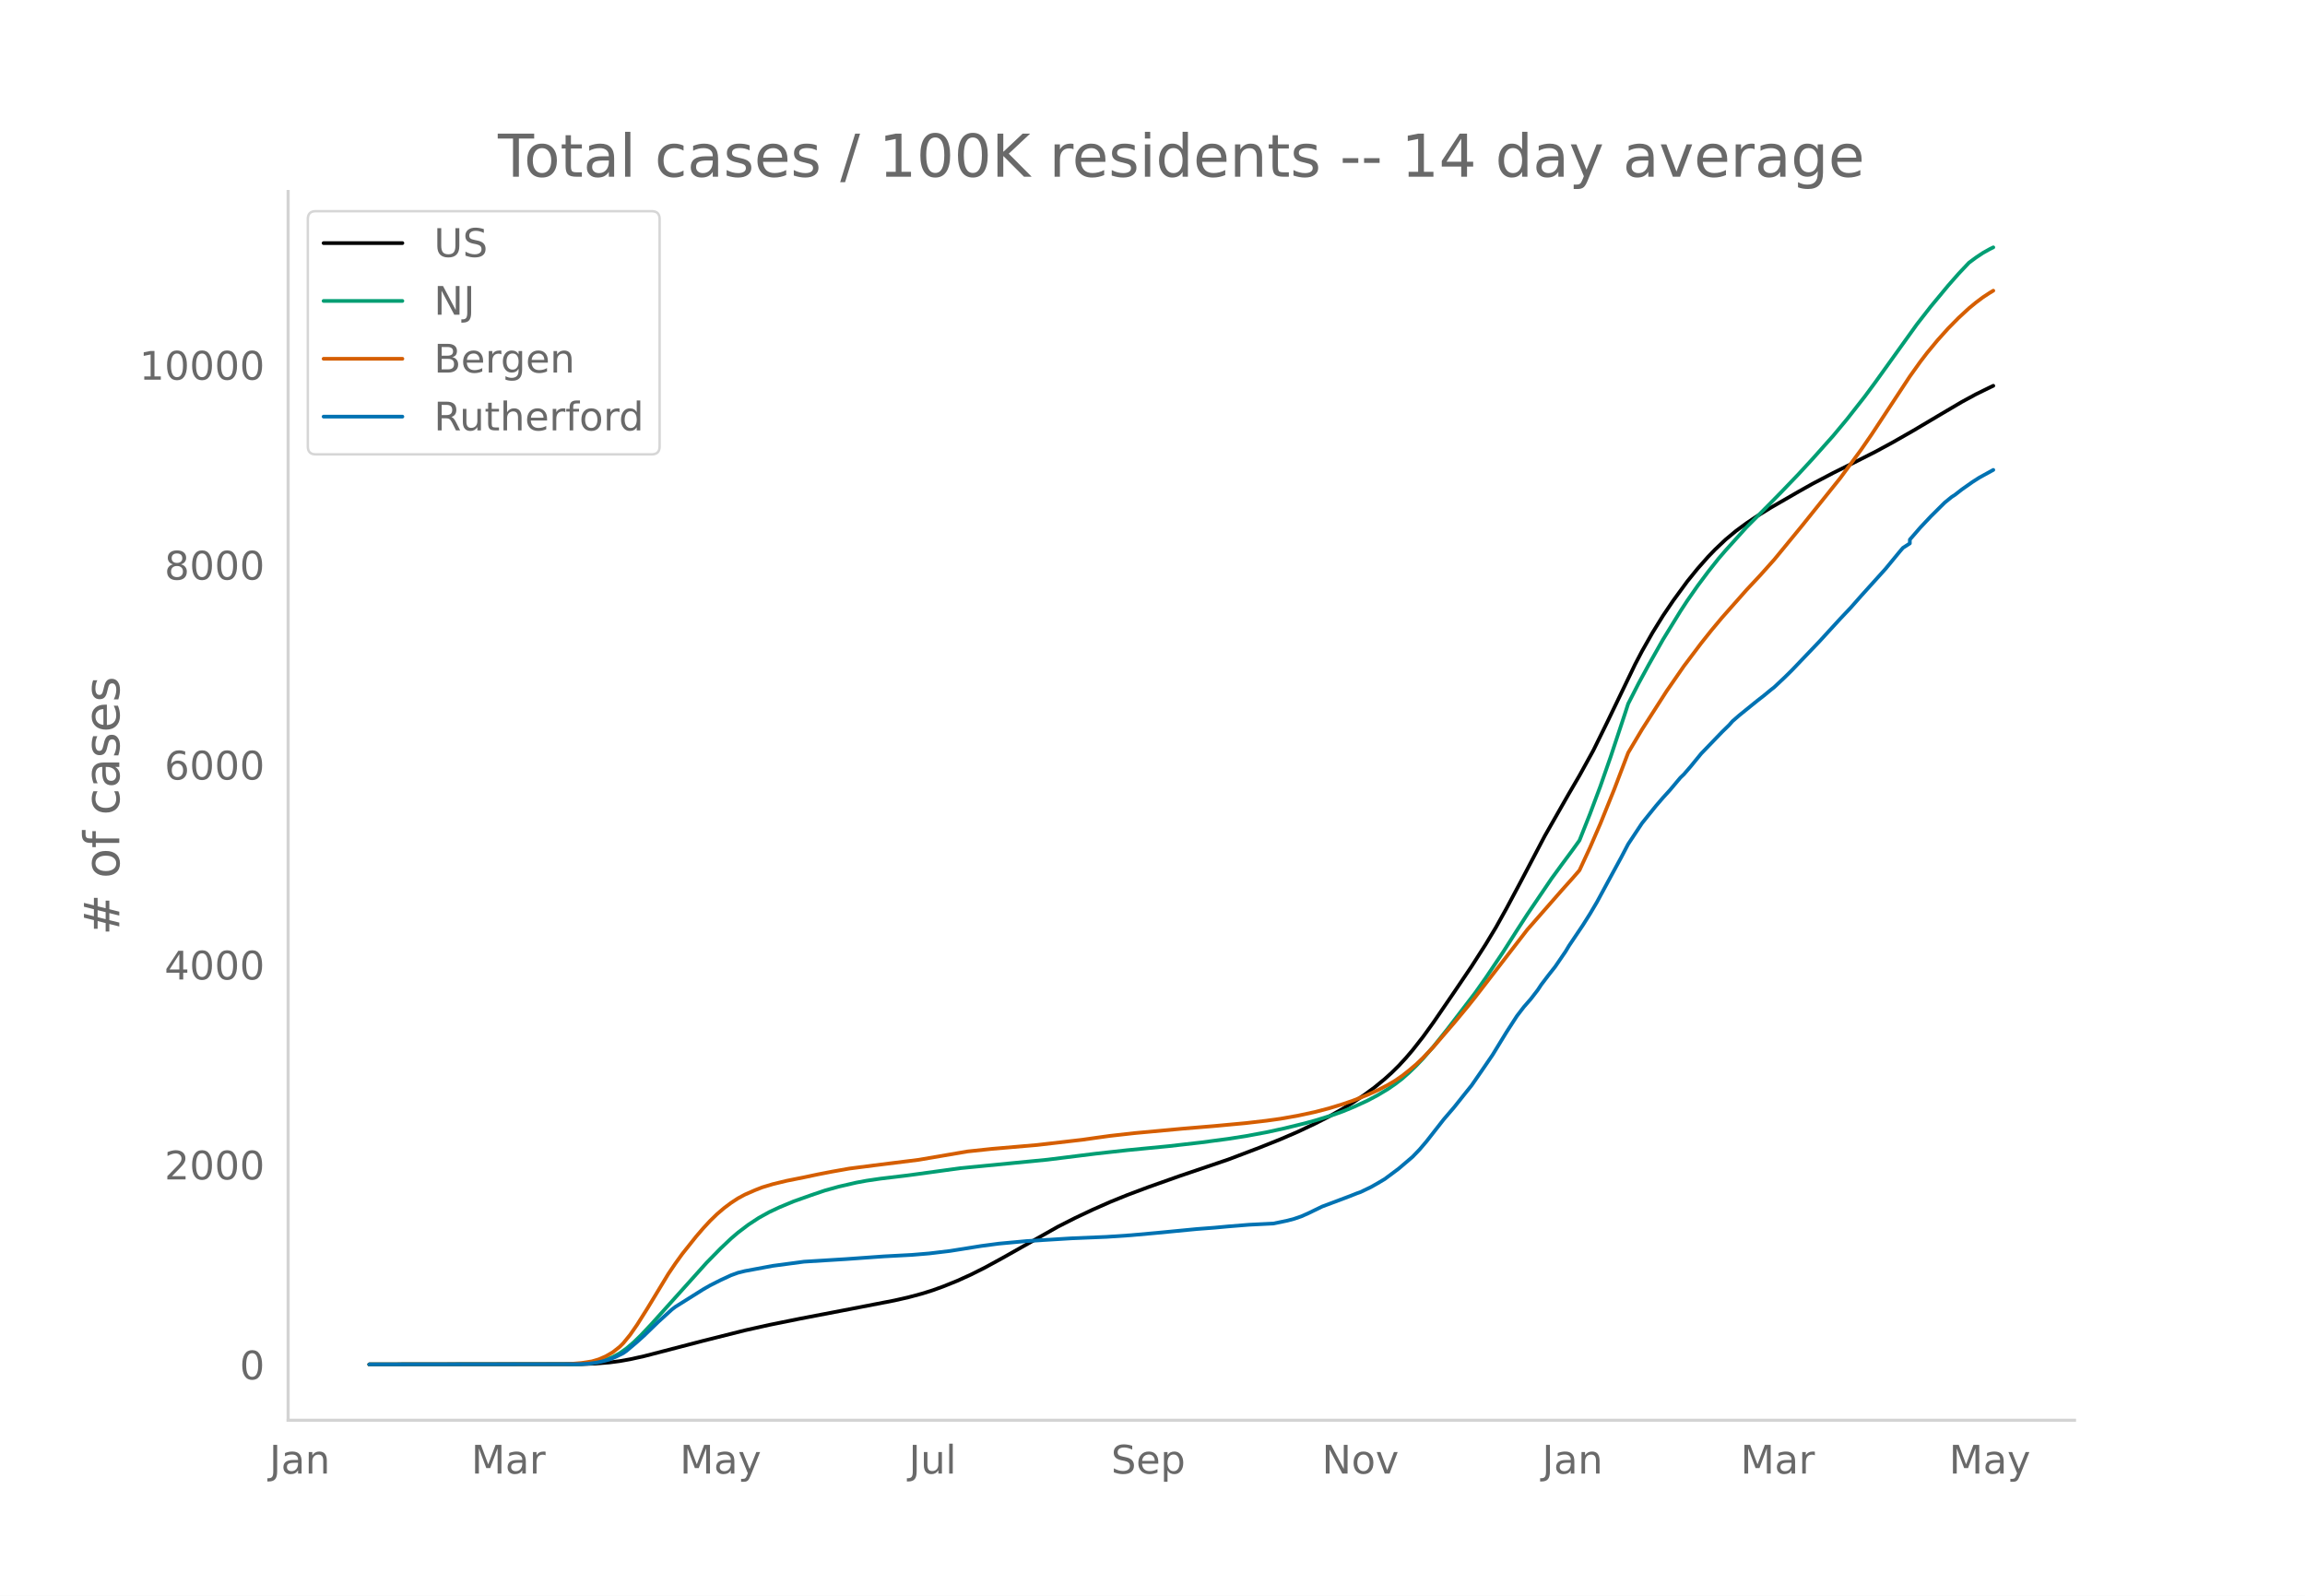
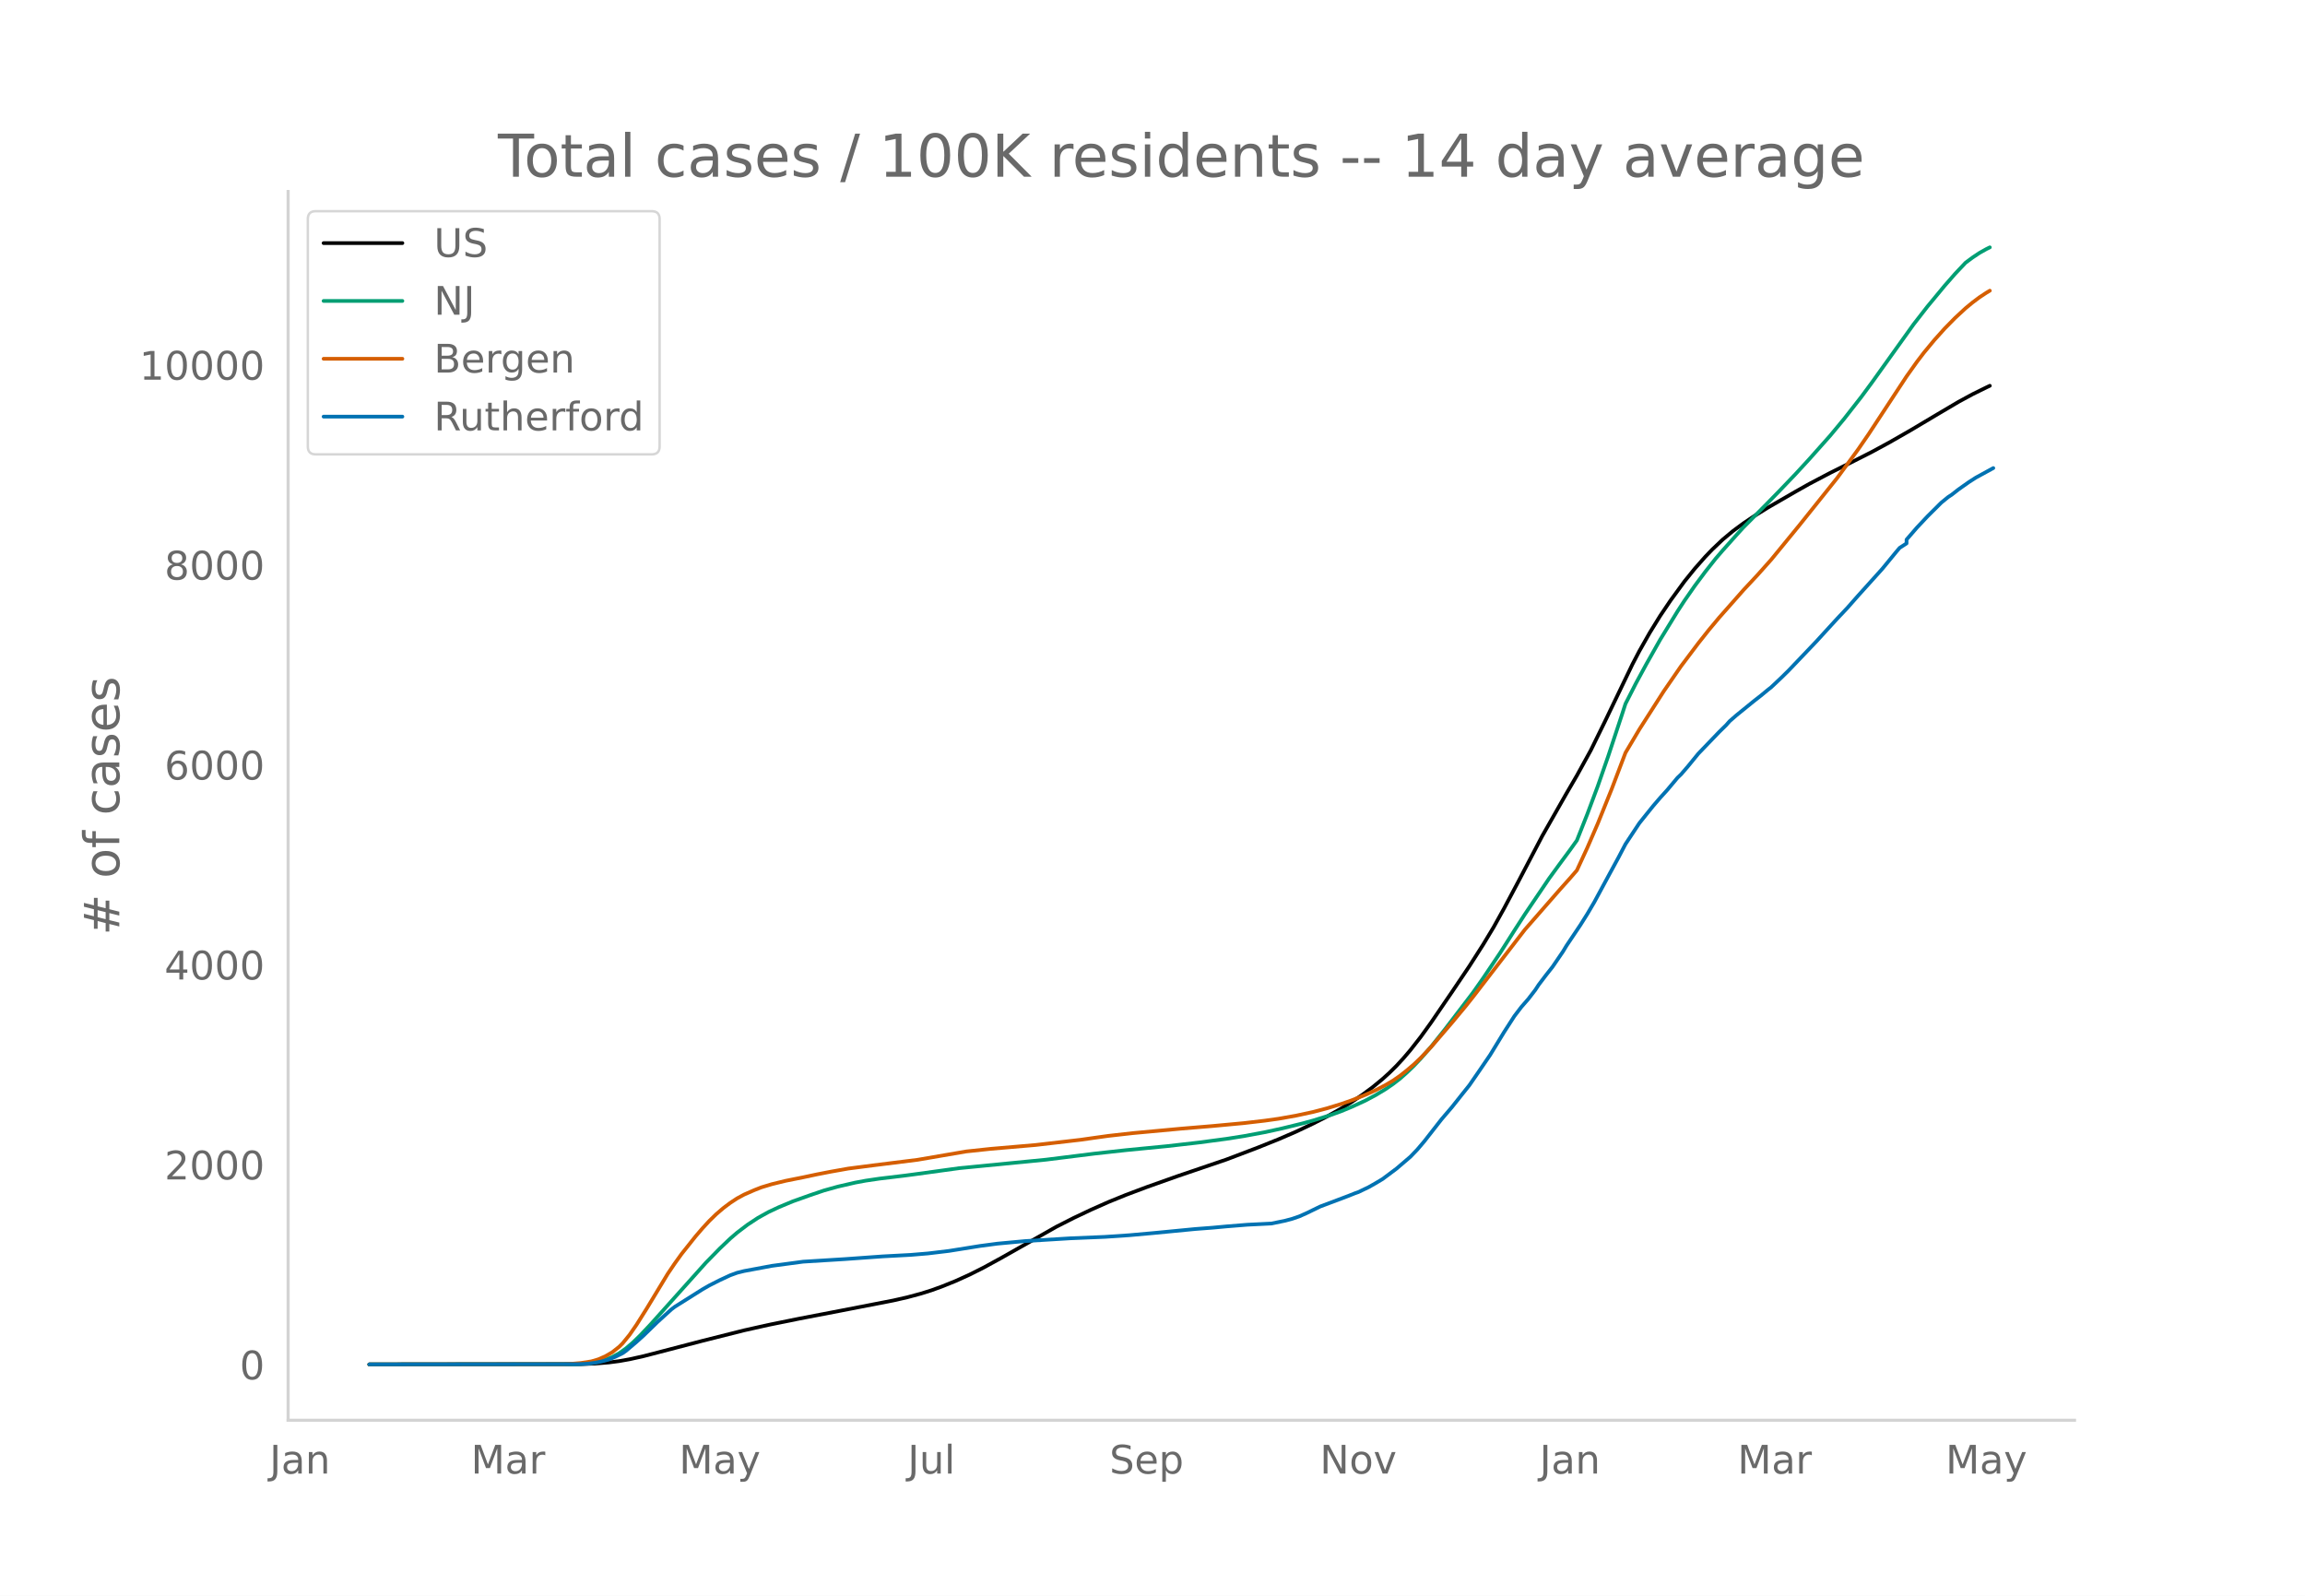
<svg xmlns="http://www.w3.org/2000/svg" xmlns:xlink="http://www.w3.org/1999/xlink" height="864" viewBox="0 0 936 648" width="1248">
  <defs>
    <style>*{stroke-linecap:butt;stroke-linejoin:round}</style>
  </defs>
  <g id="figure_1">
    <path d="M0 648h936V0H0z" style="fill:#fff" id="patch_1" />
    <g id="axes_1">
      <path d="M117 576.72h725.4V77.76H117z" style="fill:none" id="patch_2" />
-       <path clip-path="url(#p2b97e9bfc0)" d="m149.973 554.04 86.138-.106 5.649-.218 5.648-.46 4.237-.55 4.236-.753 5.648-1.249 8.473-2.197 15.533-4.04 16.945-4.256 9.885-2.208 12.71-2.571 16.944-3.246 21.182-4.107 5.649-1.279 5.648-1.52 4.236-1.331 4.237-1.53 5.648-2.276 5.648-2.56 5.649-2.834 7.06-3.853 22.594-12.76 7.06-3.577 7.061-3.338 7.06-3.122 7.061-2.868 8.473-3.178 12.709-4.504 19.77-6.713 12.708-4.82 8.473-3.391 7.06-3.043 7.061-3.34 5.649-2.877 5.648-3.189 4.236-2.605 4.237-2.835 4.236-3.111 4.236-3.48 2.825-2.556 2.824-2.785 2.824-3.06 2.824-3.299 4.237-5.4 4.236-5.861 8.472-12.377 7.061-10.453 5.648-8.824 4.237-7.02 4.236-7.608 5.649-10.588 9.884-18.812 9.885-17.326 4.236-7.258 5.649-10.236 5.648-11.478 11.297-23.443 2.824-5.388 4.237-7.456 4.236-6.849 4.236-6.261 5.649-7.718 4.236-5.228 4.236-4.79 2.825-2.932 4.236-4.012 4.236-3.519 4.237-3.117 4.236-2.844 5.648-3.49 11.297-6.52 5.649-3.172 8.472-4.447 8.473-4.217 8.473-4.29 7.06-3.823 8.473-4.835 11.297-6.707 8.472-4.988 5.649-3.062 5.648-2.778 1.412-.666h0" style="fill:none;stroke:#000;stroke-linecap:round;stroke-width:1.5" id="line2d_1" />
-       <path clip-path="url(#p2b97e9bfc0)" d="m149.973 554.04 83.314-.092 4.236-.198 2.825-.263 2.824-.51 2.824-.794 2.824-1.139 2.825-1.524 2.824-2.017 2.824-2.41 2.824-2.735 4.236-4.47 22.594-25.156 5.649-5.756 4.236-4.022 2.824-2.423 4.237-3.215 4.236-2.78 4.236-2.352 4.236-1.982 5.649-2.352 7.06-2.51 5.649-1.915 5.648-1.572 7.06-1.627 4.237-.785 5.649-.832 9.884-1.18 4.237-.557 18.357-2.52 35.303-3.444 19.77-2.464 12.708-1.397 16.946-1.648 12.709-1.45 11.296-1.5 7.061-1.108 8.473-1.569 7.06-1.539 8.473-2.076 4.236-1.158 7.06-2.199 4.237-1.524 4.236-1.738 5.649-2.586 4.236-2.247 4.236-2.559 2.825-1.946 2.824-2.165 2.824-2.498 2.824-2.716 2.825-2.966 4.236-4.86 5.648-7.06 11.297-14.759 4.236-6.007 7.061-10.485 5.648-8.855 4.237-6.547 9.885-14.577 4.236-5.795 4.236-5.72 2.824-3.938 4.237-10.669 4.236-11.302 4.236-12.115 5.649-17.027 1.412-4.347 4.236-8.294 4.237-7.783 5.648-9.978 7.06-11.494 2.825-4.325 4.236-6.076 4.236-5.671 4.237-5.353 2.824-3.279 4.236-4.702 4.237-4.703 8.472-8.51 5.649-5.755 7.06-7.356 5.649-6.127 8.472-9.498 5.649-6.787 7.06-9.007 4.237-5.73 16.945-23.608 5.648-7.247 7.06-8.514 4.237-4.824 4.237-4.485 2.824-2.09 2.824-1.88 2.824-1.585 1.412-.691h0" style="fill:none;stroke:#009e73;stroke-linecap:round;stroke-width:1.5" id="line2d_2" />
-       <path clip-path="url(#p2b97e9bfc0)" d="m149.973 554.04 79.078-.085 2.824-.133 4.236-.358 4.237-.655 2.824-.834 2.824-1.227 2.824-1.632 2.825-2.228 1.412-1.407 2.824-3.461 2.824-4.07 4.236-6.723 8.473-13.975 2.824-4.168 2.824-3.92 5.649-7.084 2.824-3.284 2.824-3.06 2.825-2.737 2.824-2.419 2.824-2.12 2.824-1.847 2.824-1.526 4.237-1.852 2.824-1.103 4.236-1.277 5.649-1.373 7.06-1.409 5.649-1.198 5.648-1.098 7.06-1.251 9.885-1.28 18.358-2.29 19.77-3.384 9.884-1.051 18.358-1.574 18.357-2.121 5.648-.804 5.649-.782 9.885-1.112 19.77-1.826 12.708-1.057 12.709-1.181 8.473-.984 5.648-.786 7.06-1.25 7.061-1.518 5.649-1.479 5.648-1.729 4.236-1.461 5.649-2.258 4.236-1.905 4.236-2.215 2.825-1.667 2.824-1.949 2.824-2.226 2.824-2.39 2.825-2.694 4.236-4.443 8.472-9.83 5.649-6.802 2.824-3.548 21.182-27.421 14.12-16.13 4.237-4.73 2.824-3.25 4.237-9.153 4.236-9.767 5.648-13.975 5.649-14.833 5.648-9.49 9.885-15.425 7.06-10.221 7.061-9.36 4.237-5.33 4.236-5.065 9.885-11.171 5.648-6.045 5.648-6.32 11.297-13.761 15.534-19.37 8.472-11.527 4.236-6.143 7.061-10.724 8.473-12.875 4.236-5.939 2.824-3.69 4.237-5.11 4.236-4.713 4.236-4.303 4.237-3.913 2.824-2.321 2.824-2.121 2.824-1.856 1.412-.844h0" style="fill:none;stroke:#d55e00;stroke-linecap:round;stroke-width:1.5" id="line2d_3" />
-       <path clip-path="url(#p2b97e9bfc0)" d="m149.973 554.04 84.726-.095 4.237-.19 2.824-.38 2.824-.555 2.824-.744 2.824-1.189 2.825-1.394 1.412-.998 4.236-3.596 2.824-2.535 5.649-5.48 5.648-5.134 1.412-1.077 11.297-7.097 2.824-1.616 4.237-2.139 4.236-1.964 2.824-1.03 2.824-.697 11.297-2.107 12.71-1.695 16.945-1.046 15.533-1.109 11.297-.602 7.06-.586 8.473-1.014 12.709-2.027 7.06-.935 11.297-1.046 18.358-1.124 14.12-.587 9.885-.665 9.885-.887 16.945-1.632 7.061-.538 5.648-.523 8.473-.681 9.885-.491 5.648-1.173 2.825-.76 2.824-.967 2.824-1.251 5.648-2.74 11.297-4.246 2.824-1.125 1.413-.491 4.236-2.028 2.824-1.6 2.824-1.68 5.649-4.213 5.648-4.816 2.824-2.931 2.825-3.311 7.06-9.014 4.236-4.943 4.237-5.323 2.824-3.517 4.236-6.13 4.237-6.195 5.648-9.236 4.236-6.558 2.825-3.691 2.824-3.232 2.824-3.66 1.412-2.138 2.824-3.723 2.825-3.58 4.236-6.195 1.412-2.344 5.649-8.397 2.824-4.483 2.824-4.784 5.648-10.424 4.237-7.779 2.824-5.386 5.648-8.523 2.825-3.517 2.824-3.501 2.824-3.28 2.824-3.104 4.237-5.038 1.412-1.347 2.824-3.263 4.236-5.18 8.473-8.793 2.824-2.756 1.412-1.6 2.824-2.456 7.06-5.719 2.825-2.202 2.824-2.329 1.412-1.109 4.237-3.992 2.824-2.772 11.297-11.818 4.236-4.626 4.237-4.61 4.236-4.483 4.236-4.8 9.885-10.947 5.648-6.86 1.412-1.663 2.825-1.822v-1.553l4.236-4.88 4.236-4.498 5.649-5.608 2.824-2.297 1.412-.92 2.824-2.201 4.237-2.979 2.824-1.806 5.648-3.105h0" style="fill:none;stroke:#0072b2;stroke-linecap:round;stroke-width:1.5" id="line2d_4" />
+       <path clip-path="url(#p1e7349c314)" d="m149.973 554.04 85.954-.106 5.637-.218 5.636-.46 4.227-.55 4.228-.753 5.636-1.249 8.454-2.197 15.5-4.04 16.91-4.256 9.863-2.208 12.682-2.571 16.91-3.246 21.135-4.107 5.637-1.279 5.636-1.52 4.227-1.331 4.228-1.53 5.636-2.276 5.636-2.56 5.637-2.834 7.045-3.853 22.546-12.76 7.045-3.577 7.046-3.338 7.045-3.122 7.046-2.868 8.454-3.178 12.682-4.504 19.727-6.713 12.682-4.82 8.455-3.391 7.045-3.043 7.045-3.34 5.637-2.877 5.636-3.189 4.227-2.605 4.228-2.835 4.227-3.111 4.227-3.48 2.818-2.556 2.819-2.785 2.818-3.06 2.818-3.299 4.227-5.4 4.228-5.861 8.454-12.377 7.046-10.453 5.636-8.824 4.227-7.02 4.227-7.608 5.637-10.588 9.863-18.812 9.864-17.326 4.227-7.258 5.637-10.236 5.636-11.478 11.273-23.443 2.818-5.388 4.227-7.456 4.228-6.849 4.227-6.261 5.636-7.718 4.227-5.228 4.228-4.79 2.818-2.932 4.227-4.012 4.227-3.519 4.228-3.117 4.227-2.844 5.636-3.49 11.273-6.52 5.636-3.172 8.455-4.447 8.455-4.217 8.454-4.29 7.046-3.823 8.454-4.835 11.273-6.707 8.454-4.988 5.637-3.062 5.636-2.778 1.41-.666h0" style="fill:none;stroke:#000;stroke-linecap:round;stroke-width:1.5" id="line2d_1" />
+       <path clip-path="url(#p1e7349c314)" d="m149.973 554.04 83.136-.092 4.227-.198 2.819-.263 2.818-.51 2.818-.794 2.818-1.139 2.818-1.524 2.818-2.017 2.819-2.41 2.818-2.735 4.227-4.47 22.546-25.156 5.636-5.756 4.227-4.022 2.818-2.423 4.228-3.215 4.227-2.78 4.227-2.352 4.227-1.982 5.637-2.352 7.045-2.51 5.637-1.915 5.636-1.572 7.045-1.627 4.228-.785 5.636-.832 9.864-1.18 4.227-.557 18.318-2.52 35.227-3.444 19.728-2.464 12.682-1.397 16.909-1.648 12.681-1.45 11.273-1.5 7.046-1.108 8.454-1.569 7.046-1.539 8.454-2.076 4.227-1.158 7.046-2.199 4.227-1.524 4.227-1.738 5.637-2.586 4.227-2.247 4.227-2.559 2.819-1.946 2.818-2.165 2.818-2.498 2.818-2.716 2.818-2.966 4.228-4.86 5.636-7.06 11.273-14.759 4.227-6.007 7.045-10.485 5.637-8.855 4.227-6.547 9.864-14.577 4.227-5.795 4.227-5.72 2.818-3.938 4.228-10.669 4.227-11.302 4.227-12.115 5.637-17.027 1.409-4.347 4.227-8.294 4.227-7.783 5.637-9.978 7.045-11.494 2.818-4.325 4.227-6.076 4.228-5.671 4.227-5.353 2.818-3.279 5.637-6.313 2.818-3.092 8.454-8.51 5.637-5.755 7.045-7.356 5.636-6.127 8.455-9.498 5.636-6.787 7.046-9.007 4.227-5.73 16.91-23.608 5.636-7.247 7.045-8.514 4.227-4.824 4.228-4.485 2.818-2.09 2.818-1.88 2.818-1.585 1.41-.691h0" style="fill:none;stroke:#009e73;stroke-linecap:round;stroke-width:1.5" id="line2d_2" />
+       <path clip-path="url(#p1e7349c314)" d="m149.973 554.04 78.909-.085 2.818-.133 4.227-.358 4.228-.655 2.818-.834 2.818-1.227 2.818-1.632 2.818-2.228 1.41-1.407 2.818-3.461 2.818-4.07 4.227-6.723 8.455-13.975 2.818-4.168 2.818-3.92 5.636-7.084 2.818-3.284 2.819-3.06 2.818-2.737 2.818-2.419 2.818-2.12 2.818-1.847 2.819-1.526 4.227-1.852 2.818-1.103 4.227-1.277 5.637-1.373 7.045-1.409 5.636-1.198 5.637-1.098 7.045-1.251 9.864-1.28 18.318-2.29 19.727-3.384 9.864-1.051 18.318-1.574 18.318-2.121 5.637-.804 5.636-.782 9.864-1.112 19.727-1.826 12.682-1.057 12.682-1.181 8.454-.984 5.637-.786 7.045-1.25 7.045-1.518 5.637-1.479 5.636-1.729 4.227-1.461 5.637-2.258 4.227-1.905 4.227-2.215 2.819-1.667 2.818-1.949 2.818-2.226 2.818-2.39 2.818-2.694 4.228-4.443 8.454-9.83 5.636-6.802 2.819-3.548 21.136-27.421 14.09-16.13 4.228-4.73 2.818-3.25 4.228-9.153 4.227-9.767 5.636-13.975 5.637-14.833 5.636-9.49 9.864-15.425 7.045-10.221 7.046-9.36 4.227-5.33 4.227-5.065 9.864-11.171 5.636-6.045 5.636-6.32 11.273-13.761 15.5-19.37 8.455-11.527 4.227-6.143 7.045-10.724 8.455-12.875 4.227-5.939 2.818-3.69 4.228-5.11 4.227-4.713 4.227-4.303 4.228-3.913 2.818-2.321 2.818-2.121 2.818-1.856 1.41-.844h0" style="fill:none;stroke:#d55e00;stroke-linecap:round;stroke-width:1.5" id="line2d_3" />
+       <path clip-path="url(#p1e7349c314)" d="m149.973 554.04 84.545-.095 4.227-.19 2.819-.38 2.818-.555 2.818-.744 2.818-1.189 2.818-1.394 1.41-.998 4.227-3.596 2.818-2.535 5.636-5.48 5.637-5.134 1.409-1.077 11.272-7.097 2.819-1.616 4.227-2.139 4.227-1.964 2.818-1.03 2.819-.697 11.272-2.107 12.682-1.695 16.91-1.046 15.5-1.109 11.272-.602 7.045-.586 8.455-1.014 12.682-2.027 7.045-.935 11.273-1.046 18.318-1.124 14.091-.587 9.864-.665 9.863-.887 16.91-1.632 7.045-.538 5.636-.523 8.455-.681 9.863-.491 5.637-1.173 2.818-.76 2.818-.967 2.818-1.251 5.637-2.74 11.272-4.246 2.819-1.125 1.409-.491 4.227-2.028 2.818-1.6 2.818-1.68 5.637-4.213 5.636-4.816 2.818-2.931 2.818-3.311 7.046-9.014 4.227-4.943 4.227-5.323 2.819-3.517 4.227-6.13 4.227-6.195 5.636-9.236 4.228-6.558 2.818-3.691 2.818-3.232 2.818-3.66 1.41-2.138 2.818-3.723 2.818-3.58 4.227-6.195 1.41-2.344 5.635-8.397 2.819-4.483 2.818-4.784 5.636-10.424 4.227-7.779 2.819-5.386 5.636-8.523 2.818-3.517 2.818-3.501 2.819-3.28 2.818-3.104 4.227-5.038 1.41-1.347 2.817-3.263 4.228-5.18 8.454-8.793 2.818-2.756 1.41-1.6 2.818-2.456 7.045-5.719 2.818-2.202 2.818-2.329 1.41-1.109 4.227-3.992 2.818-2.772 11.273-11.818 4.227-4.626 4.227-4.61 4.227-4.483 4.228-4.8 9.863-10.947 5.637-6.86 1.409-1.663 2.818-1.822v-1.553l4.227-4.88 4.228-4.498 5.636-5.608 2.818-2.297 1.41-.92 2.817-2.201 4.228-2.979 2.818-1.806 7.045-3.85h0" style="fill:none;stroke:#0072b2;stroke-linecap:round;stroke-width:1.5" id="line2d_4" />
      <path d="M117 576.72V77.76" style="fill:none;stroke:#d3d3d3;stroke-linecap:square;stroke-linejoin:miter;stroke-width:1.25" id="patch_3" />
      <path d="M117 576.72h725.4" style="fill:none;stroke:#d3d3d3;stroke-linecap:square;stroke-linejoin:miter;stroke-width:1.25" id="patch_4" />
      <g id="matplotlib.axis_1">
        <g id="xtick_1">
-           <g style="fill:#696969" transform="matrix(.16 0 0 -.16 109.398 598.378)" id="text_1">
+           <g style="fill:#696969" transform="matrix(.16 0 0 -.16 109.458 598.378)" id="text_1">
            <defs>
              <path d="M9.813 72.906h9.859V5.078q0-13.187-5-19.14-5-5.954-16.094-5.954h-3.75v8.297h3.078q6.531 0 9.219 3.672Q9.813-4.39 9.813 5.078z" id="DejaVuSans-74" />
              <path d="M34.281 27.484q-10.89 0-15.093-2.484-4.204-2.484-4.204-8.5 0-4.781 3.157-7.594 3.156-2.797 8.562-2.797 7.485 0 12 5.297 4.516 5.297 4.516 14.078v2zm17.922 3.72V0H43.22v8.297Q40.14 3.328 35.547.953q-4.594-2.375-11.234-2.375-8.391 0-13.36 4.719Q6 8.016 6 15.922q0 9.219 6.172 13.906 6.187 4.688 18.437 4.688h12.61v.89q0 6.203-4.078 9.594-4.078 3.39-11.453 3.39-4.688 0-9.141-1.124-4.438-1.125-8.531-3.375v8.312q4.921 1.906 9.562 2.844 4.64.953 9.031.953 11.875 0 17.735-6.156 5.86-6.14 5.86-18.64z" id="DejaVuSans-97" />
              <path d="M54.89 33.016V0h-8.984v32.719q0 7.765-3.031 11.61-3.031 3.858-9.078 3.858-7.281 0-11.484-4.64-4.204-4.625-4.204-12.64V0H9.08v54.688h9.03v-8.5q3.235 4.937 7.594 7.374Q30.078 56 35.797 56q9.422 0 14.25-5.828 4.844-5.828 4.844-17.156z" id="DejaVuSans-110" />
            </defs>
            <use xlink:href="#DejaVuSans-74" />
            <use x="29.492" xlink:href="#DejaVuSans-97" />
            <use x="90.771" xlink:href="#DejaVuSans-110" />
          </g>
        </g>
        <g id="xtick_2">
-           <g style="fill:#696969" transform="matrix(.16 0 0 -.16 191.363 598.378)" id="text_2">
+           <g style="fill:#696969" transform="matrix(.16 0 0 -.16 191.243 598.378)" id="text_2">
            <defs>
              <path d="M9.813 72.906h14.703l18.593-49.61 18.703 49.61h14.704V0H66.89v64.016l-18.797-50h-9.907l-18.796 50V0H9.813z" id="DejaVuSans-77" />
              <path d="M41.11 46.297q-1.516.875-3.297 1.281Q36.03 48 33.89 48q-7.625 0-11.703-4.953-4.079-4.953-4.079-14.234V0H9.08v54.688h9.03v-8.5q2.844 4.984 7.375 7.39Q30.031 56 36.531 56q.922 0 2.047-.125 1.125-.11 2.484-.36z" id="DejaVuSans-114" />
            </defs>
            <use xlink:href="#DejaVuSans-77" />
            <use x="86.279" xlink:href="#DejaVuSans-97" />
            <use x="147.559" xlink:href="#DejaVuSans-114" />
          </g>
        </g>
        <g id="xtick_3">
-           <g style="fill:#696969" transform="matrix(.16 0 0 -.16 276.056 598.378)" id="text_3">
+           <g style="fill:#696969" transform="matrix(.16 0 0 -.16 275.75 598.378)" id="text_3">
            <defs>
              <path d="M32.172-5.078q-3.797-9.766-7.422-12.735-3.61-2.984-9.656-2.984H7.906v7.516h5.282q3.703 0 5.75 1.765Q21-9.766 23.483-3.219l1.61 4.094-22.11 53.813H12.5l17.094-42.766 17.093 42.766h9.516z" id="DejaVuSans-121" />
            </defs>
            <use xlink:href="#DejaVuSans-77" />
            <use x="86.279" xlink:href="#DejaVuSans-97" />
            <use x="147.559" xlink:href="#DejaVuSans-121" />
          </g>
        </g>
        <g id="xtick_4">
-           <g style="fill:#696969" transform="matrix(.16 0 0 -.16 369.082 598.378)" id="text_4">
+           <g style="fill:#696969" transform="matrix(.16 0 0 -.16 368.593 598.378)" id="text_4">
            <defs>
              <path d="M8.5 21.578v33.11h8.984V21.922q0-7.766 3.016-11.656 3.031-3.875 9.094-3.875 7.265 0 11.484 4.64 4.234 4.64 4.234 12.656v31h8.985V0h-8.984v8.406Q42.047 3.422 37.718 1q-4.313-2.422-10.032-2.422-9.421 0-14.312 5.86Q8.5 10.296 8.5 21.578zM31.11 56z" id="DejaVuSans-117" />
              <path d="M9.422 75.984h8.984V0H9.422z" id="DejaVuSans-108" />
            </defs>
            <use xlink:href="#DejaVuSans-74" />
            <use x="29.492" xlink:href="#DejaVuSans-117" />
            <use x="92.871" xlink:href="#DejaVuSans-108" />
          </g>
        </g>
        <g id="xtick_5">
-           <g style="fill:#696969" transform="matrix(.16 0 0 -.16 451.205 598.378)" id="text_5">
+           <g style="fill:#696969" transform="matrix(.16 0 0 -.16 450.53 598.378)" id="text_5">
            <defs>
              <path d="M53.516 70.516V60.89q-5.61 2.687-10.594 4-4.984 1.328-9.625 1.328-8.047 0-12.422-3.125t-4.375-8.89q0-4.845 2.906-7.313 2.907-2.453 11.016-3.97l5.953-1.218q11.031-2.11 16.281-7.406 5.25-5.297 5.25-14.172 0-10.61-7.11-16.078-7.093-5.469-20.812-5.469-5.172 0-11.015 1.172Q13.14.922 6.89 3.219v10.156q6-3.36 11.765-5.078 5.766-1.703 11.328-1.703 8.438 0 13.032 3.312 4.593 3.328 4.593 9.485 0 5.359-3.297 8.39-3.296 3.032-10.812 4.547L27.484 33.5q-11.03 2.188-15.968 6.875-4.922 4.688-4.922 13.047 0 9.672 6.812 15.234 6.813 5.563 18.766 5.563 5.14 0 10.453-.938 5.328-.922 10.89-2.765z" id="DejaVuSans-83" />
              <path d="M56.203 29.594v-4.39H14.891q.593-9.282 5.593-14.142 5-4.859 13.938-4.859 5.172 0 10.031 1.266 4.86 1.265 9.656 3.812v-8.5Q49.266.734 44.187-.344 39.11-1.422 33.892-1.422q-13.094 0-20.735 7.61-7.64 7.625-7.64 20.625 0 13.421 7.25 21.296Q20.016 56 32.328 56q11.031 0 17.453-7.11 6.422-7.093 6.422-19.296zm-8.984 2.64q-.094 7.36-4.125 11.75-4.032 4.407-10.672 4.407-7.516 0-12.031-4.25-4.516-4.25-5.203-11.97z" id="DejaVuSans-101" />
              <path d="M18.11 8.203v-29H9.077v75.484h9.031v-8.296q2.844 4.875 7.157 7.234Q29.594 56 35.594 56q9.968 0 16.187-7.906 6.235-7.907 6.235-20.797T51.78 6.484q-6.218-7.906-16.187-7.906-6 0-10.328 2.375-4.313 2.375-7.157 7.25zm30.578 19.094q0 9.906-4.079 15.547-4.078 5.64-11.203 5.64-7.14 0-11.218-5.64-4.079-5.64-4.079-15.547 0-9.906 4.078-15.547 4.079-5.64 11.22-5.64 7.124 0 11.202 5.64t4.078 15.547z" id="DejaVuSans-112" />
            </defs>
            <use xlink:href="#DejaVuSans-83" />
            <use x="63.477" xlink:href="#DejaVuSans-101" />
            <use x="125" xlink:href="#DejaVuSans-112" />
          </g>
        </g>
        <g id="xtick_6">
-           <g style="fill:#696969" transform="matrix(.16 0 0 -.16 536.809 598.378)" id="text_6">
+           <g style="fill:#696969" transform="matrix(.16 0 0 -.16 535.949 598.378)" id="text_6">
            <defs>
              <path d="M9.813 72.906h13.28l32.329-60.984v60.984h9.562V0h-13.28L19.39 60.984V0H9.813z" id="DejaVuSans-78" />
              <path d="M30.61 48.39q-7.22 0-11.422-5.64-4.204-5.64-4.204-15.453 0-9.813 4.172-15.453 4.188-5.64 11.453-5.64 7.188 0 11.375 5.655 4.203 5.672 4.203 15.438 0 9.719-4.203 15.406-4.187 5.688-11.375 5.688zm0 7.61q11.718 0 18.406-7.625 6.703-7.61 6.703-21.078 0-13.422-6.703-21.078-6.688-7.64-18.407-7.64-11.765 0-18.437 7.64-6.656 7.656-6.656 21.078 0 13.469 6.656 21.078Q18.844 56 30.609 56z" id="DejaVuSans-111" />
              <path d="M2.984 54.688H12.5L29.594 8.797l17.093 45.89h9.516L35.687 0H23.485z" id="DejaVuSans-118" />
            </defs>
            <use xlink:href="#DejaVuSans-78" />
            <use x="74.805" xlink:href="#DejaVuSans-111" />
            <use x="135.986" xlink:href="#DejaVuSans-118" />
          </g>
        </g>
        <g id="xtick_7">
-           <g style="fill:#696969" transform="matrix(.16 0 0 -.16 626.23 598.378)" id="text_7">
+           <g style="fill:#696969" transform="matrix(.16 0 0 -.16 625.186 598.378)" id="text_7">
            <use xlink:href="#DejaVuSans-74" />
            <use x="29.492" xlink:href="#DejaVuSans-97" />
            <use x="90.771" xlink:href="#DejaVuSans-110" />
          </g>
        </g>
        <g id="xtick_8">
-           <g style="fill:#696969" transform="matrix(.16 0 0 -.16 706.783 598.378)" id="text_8">
+           <g style="fill:#696969" transform="matrix(.16 0 0 -.16 705.56 598.378)" id="text_8">
            <use xlink:href="#DejaVuSans-77" />
            <use x="86.279" xlink:href="#DejaVuSans-97" />
            <use x="147.559" xlink:href="#DejaVuSans-114" />
          </g>
        </g>
        <g id="xtick_9">
-           <g style="fill:#696969" transform="matrix(.16 0 0 -.16 791.475 598.378)" id="text_9">
+           <g style="fill:#696969" transform="matrix(.16 0 0 -.16 790.07 598.378)" id="text_9">
            <use xlink:href="#DejaVuSans-77" />
            <use x="86.279" xlink:href="#DejaVuSans-97" />
            <use x="147.559" xlink:href="#DejaVuSans-121" />
          </g>
        </g>
      </g>
      <g id="matplotlib.axis_2">
        <g id="ytick_1">
          <g style="fill:#696969" transform="matrix(.16 0 0 -.16 97.32 560.119)" id="text_10">
            <defs>
              <path d="M31.781 66.406q-7.61 0-11.453-7.5Q16.5 51.422 16.5 36.375q0-14.984 3.828-22.484 3.844-7.5 11.453-7.5 7.672 0 11.5 7.5 3.844 7.5 3.844 22.484 0 15.047-3.844 22.531-3.828 7.5-11.5 7.5zm0 7.813q12.266 0 18.735-9.703 6.468-9.688 6.468-28.141 0-18.406-6.468-28.11-6.47-9.687-18.735-9.687-12.25 0-18.718 9.688-6.47 9.703-6.47 28.109 0 18.453 6.47 28.14Q19.53 74.22 31.78 74.22z" id="DejaVuSans-48" />
            </defs>
            <use xlink:href="#DejaVuSans-48" />
          </g>
        </g>
        <g id="ytick_2">
          <g style="fill:#696969" transform="matrix(.16 0 0 -.16 66.78 478.931)" id="text_11">
            <defs>
              <path d="M19.188 8.297h34.421V0H7.33v8.297q5.609 5.812 15.296 15.594 9.703 9.797 12.188 12.64 4.734 5.313 6.609 9 1.89 3.688 1.89 7.25 0 5.813-4.078 9.469-4.078 3.672-10.625 3.672-4.64 0-9.797-1.61-5.14-1.609-11-4.89v9.969Q13.767 71.78 18.938 73q5.188 1.219 9.485 1.219 11.328 0 18.062-5.672 6.735-5.656 6.735-15.125 0-4.5-1.688-8.531-1.672-4.016-6.125-9.485-1.218-1.422-7.765-8.187-6.532-6.766-18.453-18.922z" id="DejaVuSans-50" />
            </defs>
            <use xlink:href="#DejaVuSans-50" />
            <use x="63.623" xlink:href="#DejaVuSans-48" />
            <use x="127.246" xlink:href="#DejaVuSans-48" />
            <use x="190.869" xlink:href="#DejaVuSans-48" />
          </g>
        </g>
        <g id="ytick_3">
          <g style="fill:#696969" transform="matrix(.16 0 0 -.16 66.78 397.743)" id="text_12">
            <defs>
              <path d="M37.797 64.313 12.89 25.39h24.906zm-2.594 8.593H47.61V25.391h10.407v-8.203H47.609V0h-9.812v17.188H4.89v9.515z" id="DejaVuSans-52" />
            </defs>
            <use xlink:href="#DejaVuSans-52" />
            <use x="63.623" xlink:href="#DejaVuSans-48" />
            <use x="127.246" xlink:href="#DejaVuSans-48" />
            <use x="190.869" xlink:href="#DejaVuSans-48" />
          </g>
        </g>
        <g id="ytick_4">
          <g style="fill:#696969" transform="matrix(.16 0 0 -.16 66.78 316.555)" id="text_13">
            <defs>
              <path d="M33.016 40.375q-6.641 0-10.532-4.547-3.875-4.531-3.875-12.437 0-7.86 3.875-12.438 3.891-4.562 10.532-4.562 6.64 0 10.515 4.562 3.875 4.578 3.875 12.438 0 7.906-3.875 12.437-3.875 4.547-10.515 4.547zm19.578 30.922v-8.984q-3.719 1.75-7.5 2.671-3.782.938-7.5.938-9.766 0-14.922-6.594-5.14-6.594-5.875-19.922 2.875 4.25 7.219 6.516 4.359 2.266 9.578 2.266 10.984 0 17.36-6.672 6.374-6.657 6.374-18.125 0-11.235-6.64-18.032-6.641-6.78-17.672-6.78-12.657 0-19.344 9.687-6.688 9.703-6.688 28.109 0 17.281 8.204 27.563 8.203 10.28 22.015 10.28 3.719 0 7.5-.734t7.89-2.187z" id="DejaVuSans-54" />
            </defs>
            <use xlink:href="#DejaVuSans-54" />
            <use x="63.623" xlink:href="#DejaVuSans-48" />
            <use x="127.246" xlink:href="#DejaVuSans-48" />
            <use x="190.869" xlink:href="#DejaVuSans-48" />
          </g>
        </g>
        <g id="ytick_5">
          <g style="fill:#696969" transform="matrix(.16 0 0 -.16 66.78 235.368)" id="text_14">
            <defs>
              <path d="M31.781 34.625q-7.031 0-11.062-3.766-4.016-3.765-4.016-10.343 0-6.594 4.016-10.36Q24.75 6.391 31.78 6.391q7.032 0 11.078 3.78 4.063 3.798 4.063 10.345 0 6.578-4.031 10.343-4.016 3.766-11.11 3.766zm-9.86 4.188q-6.343 1.562-9.89 5.906Q8.5 49.079 8.5 55.329q0 8.733 6.219 13.812 6.234 5.078 17.062 5.078 10.89 0 17.094-5.078 6.203-5.079 6.203-13.813 0-6.25-3.547-10.61-3.531-4.343-9.828-5.906 7.125-1.656 11.094-6.5 3.984-4.828 3.984-11.796 0-10.61-6.468-16.282-6.47-5.656-18.532-5.656-12.047 0-18.531 5.656-6.469 5.672-6.469 16.282 0 6.968 4 11.797 4.016 4.843 11.14 6.5zM18.314 54.39q0-5.657 3.53-8.828 3.548-3.172 9.938-3.172 6.36 0 9.938 3.172 3.593 3.171 3.593 8.828 0 5.672-3.593 8.843-3.578 3.172-9.938 3.172-6.39 0-9.937-3.172-3.532-3.172-3.532-8.843z" id="DejaVuSans-56" />
            </defs>
            <use xlink:href="#DejaVuSans-56" />
            <use x="63.623" xlink:href="#DejaVuSans-48" />
            <use x="127.246" xlink:href="#DejaVuSans-48" />
            <use x="190.869" xlink:href="#DejaVuSans-48" />
          </g>
        </g>
        <g id="ytick_6">
          <g style="fill:#696969" transform="matrix(.16 0 0 -.16 56.6 154.18)" id="text_15">
            <defs>
              <path d="M12.406 8.297h16.11v55.625l-17.532-3.516v8.985l17.438 3.515h9.86V8.296H54.39V0H12.406z" id="DejaVuSans-49" />
            </defs>
            <use xlink:href="#DejaVuSans-49" />
            <use x="63.623" xlink:href="#DejaVuSans-48" />
            <use x="127.246" xlink:href="#DejaVuSans-48" />
            <use x="190.869" xlink:href="#DejaVuSans-48" />
            <use x="254.492" xlink:href="#DejaVuSans-48" />
          </g>
        </g>
        <g style="fill:#696969" transform="matrix(0 -.2 -.2 0 48.44 379.813)" id="text_16">
          <defs>
            <path d="M51.125 44H36.922l-4.11-16.313h14.313zm-7.328 27.781-5.078-20.265h14.265L58.11 71.78h7.813L60.89 51.516h15.234V44h-17.14l-4-16.313h15.53V20.22H53.079L48 0h-7.813l5.032 20.219H30.906L25.875 0h-7.86l5.079 20.219H7.719v7.468h17.187L29 44H13.281v7.516h17.625l4.985 20.265z" id="DejaVuSans-35" />
            <path d="M37.11 75.984V68.5h-8.594q-4.828 0-6.72-1.953-1.874-1.953-1.874-7.031v-4.828h14.797v-6.985H19.922V0H10.89v47.703H2.297v6.984h8.594V58.5q0 9.125 4.25 13.297 4.25 4.187 13.468 4.187z" id="DejaVuSans-102" />
            <path d="M48.781 52.594v-8.407q-3.812 2.11-7.64 3.157-3.828 1.047-7.735 1.047-8.75 0-13.593-5.547-4.829-5.532-4.829-15.547 0-10.016 4.829-15.563 4.843-5.53 13.593-5.53 3.907 0 7.735 1.046 3.828 1.047 7.64 3.156V2.094Q45.016.344 40.984-.531q-4.015-.89-8.562-.89-12.36 0-19.64 7.765-7.266 7.765-7.266 20.953 0 13.375 7.343 21.031Q20.22 56 33.016 56q4.14 0 8.093-.86 3.953-.843 7.672-2.546z" id="DejaVuSans-99" />
            <path d="M44.281 53.078v-8.5q-3.797 1.953-7.906 2.922-4.094.984-8.5.984-6.688 0-10.031-2.047-3.344-2.046-3.344-6.156 0-3.125 2.39-4.906 2.391-1.781 9.626-3.39l3.078-.688q9.562-2.047 13.593-5.781 4.032-3.735 4.032-10.422 0-7.625-6.032-12.078-6.03-4.438-16.578-4.438-4.39 0-9.156.86Q10.688.296 5.422 2v9.281q4.984-2.594 9.812-3.89 4.829-1.282 9.579-1.282 6.343 0 9.75 2.172 3.421 2.172 3.421 6.125 0 3.656-2.468 5.61-2.453 1.953-10.813 3.765l-3.125.735q-8.344 1.75-12.062 5.39-3.704 3.64-3.704 9.985 0 7.718 5.47 11.906Q16.75 56 26.811 56q4.97 0 9.36-.734 4.406-.72 8.11-2.188z" id="DejaVuSans-115" />
          </defs>
          <use xlink:href="#DejaVuSans-35" />
          <use x="83.789" xlink:href="#DejaVuSans-32" />
          <use x="115.576" xlink:href="#DejaVuSans-111" />
          <use x="176.758" xlink:href="#DejaVuSans-102" />
          <use x="211.963" xlink:href="#DejaVuSans-32" />
          <use x="243.75" xlink:href="#DejaVuSans-99" />
          <use x="298.73" xlink:href="#DejaVuSans-97" />
          <use x="360.01" xlink:href="#DejaVuSans-115" />
          <use x="412.109" xlink:href="#DejaVuSans-101" />
          <use x="473.633" xlink:href="#DejaVuSans-115" />
        </g>
      </g>
      <g style="fill:#696969" transform="matrix(.24 0 0 -.24 202.185 71.76)" id="text_17">
        <defs>
          <path d="M-.297 72.906h61.672v-8.312H35.5V0h-9.906v64.594H-.296z" id="DejaVuSans-84" />
          <path d="M18.313 70.219V54.688h18.5v-6.985h-18.5V18.016q0-6.688 1.828-8.594 1.828-1.906 7.453-1.906h9.218V0h-9.218q-10.407 0-14.36 3.875-3.953 3.89-3.953 14.14v29.688H2.687v6.984h6.594V70.22z" id="DejaVuSans-116" />
          <path d="M25.39 72.906h8.297L8.297-9.28H0z" id="DejaVuSans-47" />
          <path d="M9.813 72.906h9.859V42.094L52.39 72.906h12.703L28.906 38.922 67.672 0H54.688L19.672 35.11V0h-9.86z" id="DejaVuSans-75" />
          <path d="M9.422 54.688h8.984V0H9.422zm0 21.296h8.984v-11.39H9.422z" id="DejaVuSans-105" />
          <path d="M45.406 46.39v29.594h8.985V0h-8.985v8.203Q42.578 3.328 38.25.953q-4.313-2.375-10.375-2.375-9.906 0-16.14 7.906-6.22 7.922-6.22 20.813 0 12.89 6.22 20.797Q17.968 56 27.874 56q6.063 0 10.375-2.375 4.328-2.36 7.156-7.234zm-30.61-19.093q0-9.906 4.079-15.547 4.078-5.64 11.203-5.64 7.125 0 11.219 5.64 4.11 5.64 4.11 15.547 0 9.906-4.11 15.547-4.094 5.64-11.219 5.64-7.125 0-11.203-5.64-4.078-5.64-4.078-15.547z" id="DejaVuSans-100" />
          <path d="M4.89 31.39h26.313v-8H4.891z" id="DejaVuSans-45" />
          <path d="M45.406 27.984q0 9.766-4.031 15.125-4.016 5.375-11.297 5.375-7.219 0-11.25-5.375-4.031-5.359-4.031-15.125 0-9.718 4.031-15.093t11.25-5.375q7.281 0 11.297 5.375 4.031 5.375 4.031 15.093zm8.985-21.203q0-13.953-6.203-20.765Q42-20.797 29.203-20.797q-4.734 0-8.937.703-4.203.703-8.157 2.172v8.735q3.954-2.141 7.813-3.157 3.86-1.031 7.86-1.031 8.843 0 13.234 4.61 4.39 4.609 4.39 13.937v4.453q-2.781-4.844-7.125-7.234Q33.938 0 27.875 0 17.828 0 11.672 7.656q-6.156 7.672-6.156 20.328 0 12.688 6.156 20.344Q17.828 56 27.875 56q6.063 0 10.406-2.39 4.344-2.391 7.125-7.22v8.297h8.985z" id="DejaVuSans-103" />
        </defs>
        <use xlink:href="#DejaVuSans-84" />
        <use x="44.084" xlink:href="#DejaVuSans-111" />
        <use x="105.266" xlink:href="#DejaVuSans-116" />
        <use x="144.475" xlink:href="#DejaVuSans-97" />
        <use x="205.754" xlink:href="#DejaVuSans-108" />
        <use x="233.537" xlink:href="#DejaVuSans-32" />
        <use x="265.324" xlink:href="#DejaVuSans-99" />
        <use x="320.305" xlink:href="#DejaVuSans-97" />
        <use x="381.584" xlink:href="#DejaVuSans-115" />
        <use x="433.684" xlink:href="#DejaVuSans-101" />
        <use x="495.207" xlink:href="#DejaVuSans-115" />
        <use x="547.307" xlink:href="#DejaVuSans-32" />
        <use x="579.094" xlink:href="#DejaVuSans-47" />
        <use x="612.785" xlink:href="#DejaVuSans-32" />
        <use x="644.572" xlink:href="#DejaVuSans-49" />
        <use x="708.195" xlink:href="#DejaVuSans-48" />
        <use x="771.818" xlink:href="#DejaVuSans-48" />
        <use x="835.441" xlink:href="#DejaVuSans-75" />
        <use x="901.018" xlink:href="#DejaVuSans-32" />
        <use x="932.805" xlink:href="#DejaVuSans-114" />
        <use x="971.668" xlink:href="#DejaVuSans-101" />
        <use x="1033.191" xlink:href="#DejaVuSans-115" />
        <use x="1085.291" xlink:href="#DejaVuSans-105" />
        <use x="1113.074" xlink:href="#DejaVuSans-100" />
        <use x="1176.551" xlink:href="#DejaVuSans-101" />
        <use x="1238.074" xlink:href="#DejaVuSans-110" />
        <use x="1301.453" xlink:href="#DejaVuSans-116" />
        <use x="1340.662" xlink:href="#DejaVuSans-115" />
        <use x="1392.762" xlink:href="#DejaVuSans-32" />
        <use x="1424.549" xlink:href="#DejaVuSans-45" />
        <use x="1460.633" xlink:href="#DejaVuSans-45" />
        <use x="1496.717" xlink:href="#DejaVuSans-32" />
        <use x="1528.504" xlink:href="#DejaVuSans-49" />
        <use x="1592.127" xlink:href="#DejaVuSans-52" />
        <use x="1655.75" xlink:href="#DejaVuSans-32" />
        <use x="1687.537" xlink:href="#DejaVuSans-100" />
        <use x="1751.014" xlink:href="#DejaVuSans-97" />
        <use x="1812.293" xlink:href="#DejaVuSans-121" />
        <use x="1871.473" xlink:href="#DejaVuSans-32" />
        <use x="1903.26" xlink:href="#DejaVuSans-97" />
        <use x="1964.539" xlink:href="#DejaVuSans-118" />
        <use x="2023.719" xlink:href="#DejaVuSans-101" />
        <use x="2085.242" xlink:href="#DejaVuSans-114" />
        <use x="2126.355" xlink:href="#DejaVuSans-97" />
        <use x="2187.635" xlink:href="#DejaVuSans-103" />
        <use x="2251.111" xlink:href="#DejaVuSans-101" />
      </g>
      <g id="legend_1">
        <path d="M128.2 184.5h136.45q3.2 0 3.2-3.2V88.96q0-3.2-3.2-3.2H128.2q-3.2 0-3.2 3.2v92.34q0 3.2 3.2 3.2z" style="fill:none;opacity:.8;stroke:#ccc;stroke-linejoin:miter" id="patch_5" />
        <path d="M131.4 98.718h32" style="fill:none;stroke:#000;stroke-linecap:round;stroke-width:1.5" id="line2d_5" />
        <g style="fill:#696969" transform="matrix(.16 0 0 -.16 176.2 104.317)" id="text_18">
          <defs>
            <path d="M8.688 72.906h9.921V28.61q0-11.718 4.235-16.875 4.25-5.14 13.781-5.14 9.469 0 13.719 5.14 4.25 5.157 4.25 16.875v44.297H64.5V27.391q0-14.25-7.063-21.532-7.046-7.28-20.812-7.28-13.828 0-20.89 7.28-7.047 7.282-7.047 21.532z" id="DejaVuSans-85" />
          </defs>
          <use xlink:href="#DejaVuSans-85" />
          <use x="73.193" xlink:href="#DejaVuSans-83" />
        </g>
        <path d="M131.4 122.203h32" style="fill:none;stroke:#009e73;stroke-linecap:round;stroke-width:1.5" id="line2d_7" />
        <g style="fill:#696969" transform="matrix(.16 0 0 -.16 176.2 127.802)" id="text_19">
          <use xlink:href="#DejaVuSans-78" />
          <use x="74.805" xlink:href="#DejaVuSans-74" />
        </g>
        <path d="M131.4 145.688h32" style="fill:none;stroke:#d55e00;stroke-linecap:round;stroke-width:1.5" id="line2d_9" />
        <g style="fill:#696969" transform="matrix(.16 0 0 -.16 176.2 151.287)" id="text_20">
          <defs>
            <path d="M19.672 34.813V8.108H35.5q7.953 0 11.781 3.297 3.844 3.297 3.844 10.078 0 6.844-3.844 10.078-3.828 3.25-11.781 3.25zm0 29.984V42.828h14.61q7.218 0 10.75 2.703 3.546 2.719 3.546 8.282 0 5.515-3.547 8.25-3.531 2.734-10.75 2.734zm-9.86 8.11h25.204q11.28 0 17.375-4.688Q58.5 63.53 58.5 54.89q0-6.703-3.125-10.657-3.125-3.953-9.188-4.922 7.282-1.562 11.313-6.53 4.031-4.954 4.031-12.376 0-9.765-6.64-15.093Q48.25 0 35.984 0H9.812z" id="DejaVuSans-66" />
          </defs>
          <use xlink:href="#DejaVuSans-66" />
          <use x="68.604" xlink:href="#DejaVuSans-101" />
          <use x="130.127" xlink:href="#DejaVuSans-114" />
          <use x="169.49" xlink:href="#DejaVuSans-103" />
          <use x="232.967" xlink:href="#DejaVuSans-101" />
          <use x="294.49" xlink:href="#DejaVuSans-110" />
        </g>
        <path d="M131.4 169.173h32" style="fill:none;stroke:#0072b2;stroke-linecap:round;stroke-width:1.5" id="line2d_11" />
        <g style="fill:#696969" transform="matrix(.16 0 0 -.16 176.2 174.773)" id="text_21">
          <defs>
            <path d="M44.39 34.188q3.172-1.079 6.172-4.594 3-3.516 6.032-9.672L66.609 0H56l-9.313 18.703q-3.624 7.328-7.015 9.719-3.39 2.39-9.25 2.39h-10.75V0h-9.86v72.906h22.266q12.5 0 18.656-5.234 6.157-5.219 6.157-15.766 0-6.89-3.203-11.437-3.204-4.532-9.297-6.282zM19.673 64.797V38.922h12.406q7.125 0 10.766 3.297 3.64 3.297 3.64 9.687 0 6.39-3.64 9.64-3.64 3.25-10.766 3.25z" id="DejaVuSans-82" />
            <path d="M54.89 33.016V0h-8.984v32.719q0 7.765-3.031 11.61-3.031 3.858-9.078 3.858-7.281 0-11.484-4.64-4.204-4.625-4.204-12.64V0H9.08v75.984h9.03V46.188q3.235 4.937 7.594 7.374Q30.078 56 35.797 56q9.422 0 14.25-5.828 4.844-5.828 4.844-17.156z" id="DejaVuSans-104" />
          </defs>
          <use xlink:href="#DejaVuSans-82" />
          <use x="64.982" xlink:href="#DejaVuSans-117" />
          <use x="128.361" xlink:href="#DejaVuSans-116" />
          <use x="167.57" xlink:href="#DejaVuSans-104" />
          <use x="230.949" xlink:href="#DejaVuSans-101" />
          <use x="292.473" xlink:href="#DejaVuSans-114" />
          <use x="333.586" xlink:href="#DejaVuSans-102" />
          <use x="368.791" xlink:href="#DejaVuSans-111" />
          <use x="429.973" xlink:href="#DejaVuSans-114" />
          <use x="469.336" xlink:href="#DejaVuSans-100" />
        </g>
      </g>
    </g>
  </g>
  <defs>
-     <clipPath id="p2b97e9bfc0">
+     <clipPath id="p1e7349c314">
      <path d="M117 77.76h725.4v498.96H117z" />
    </clipPath>
  </defs>
</svg>
